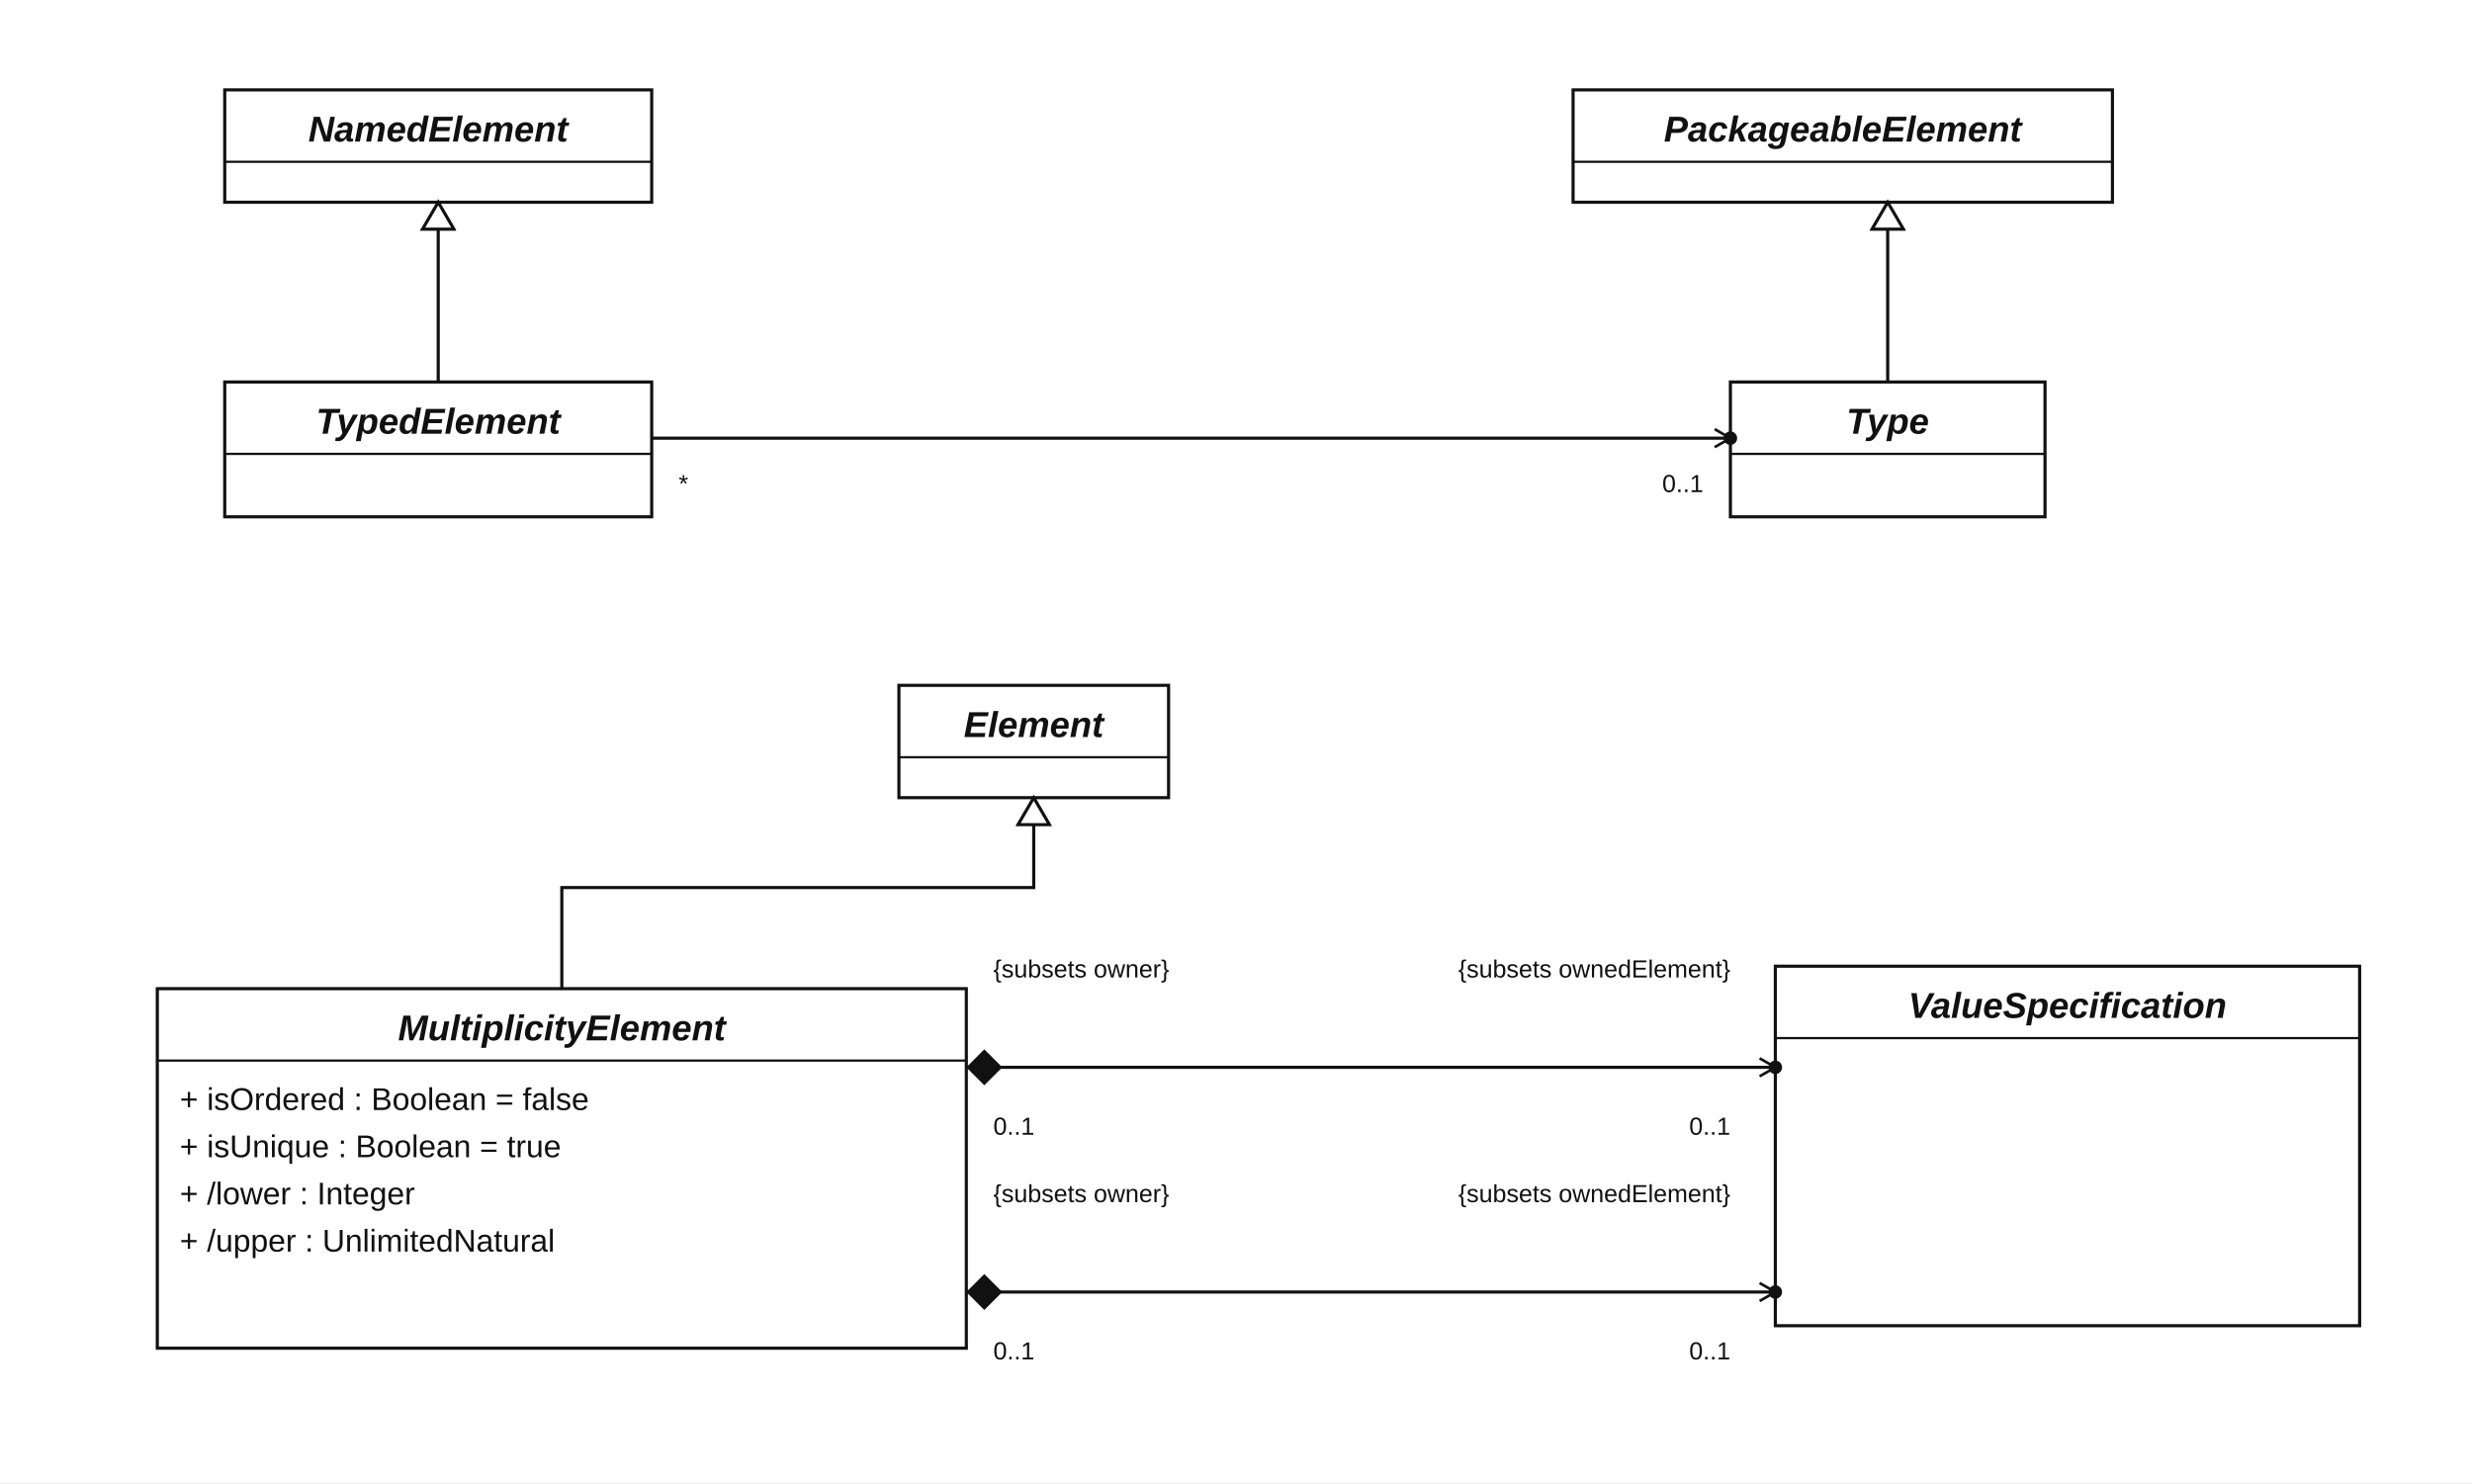
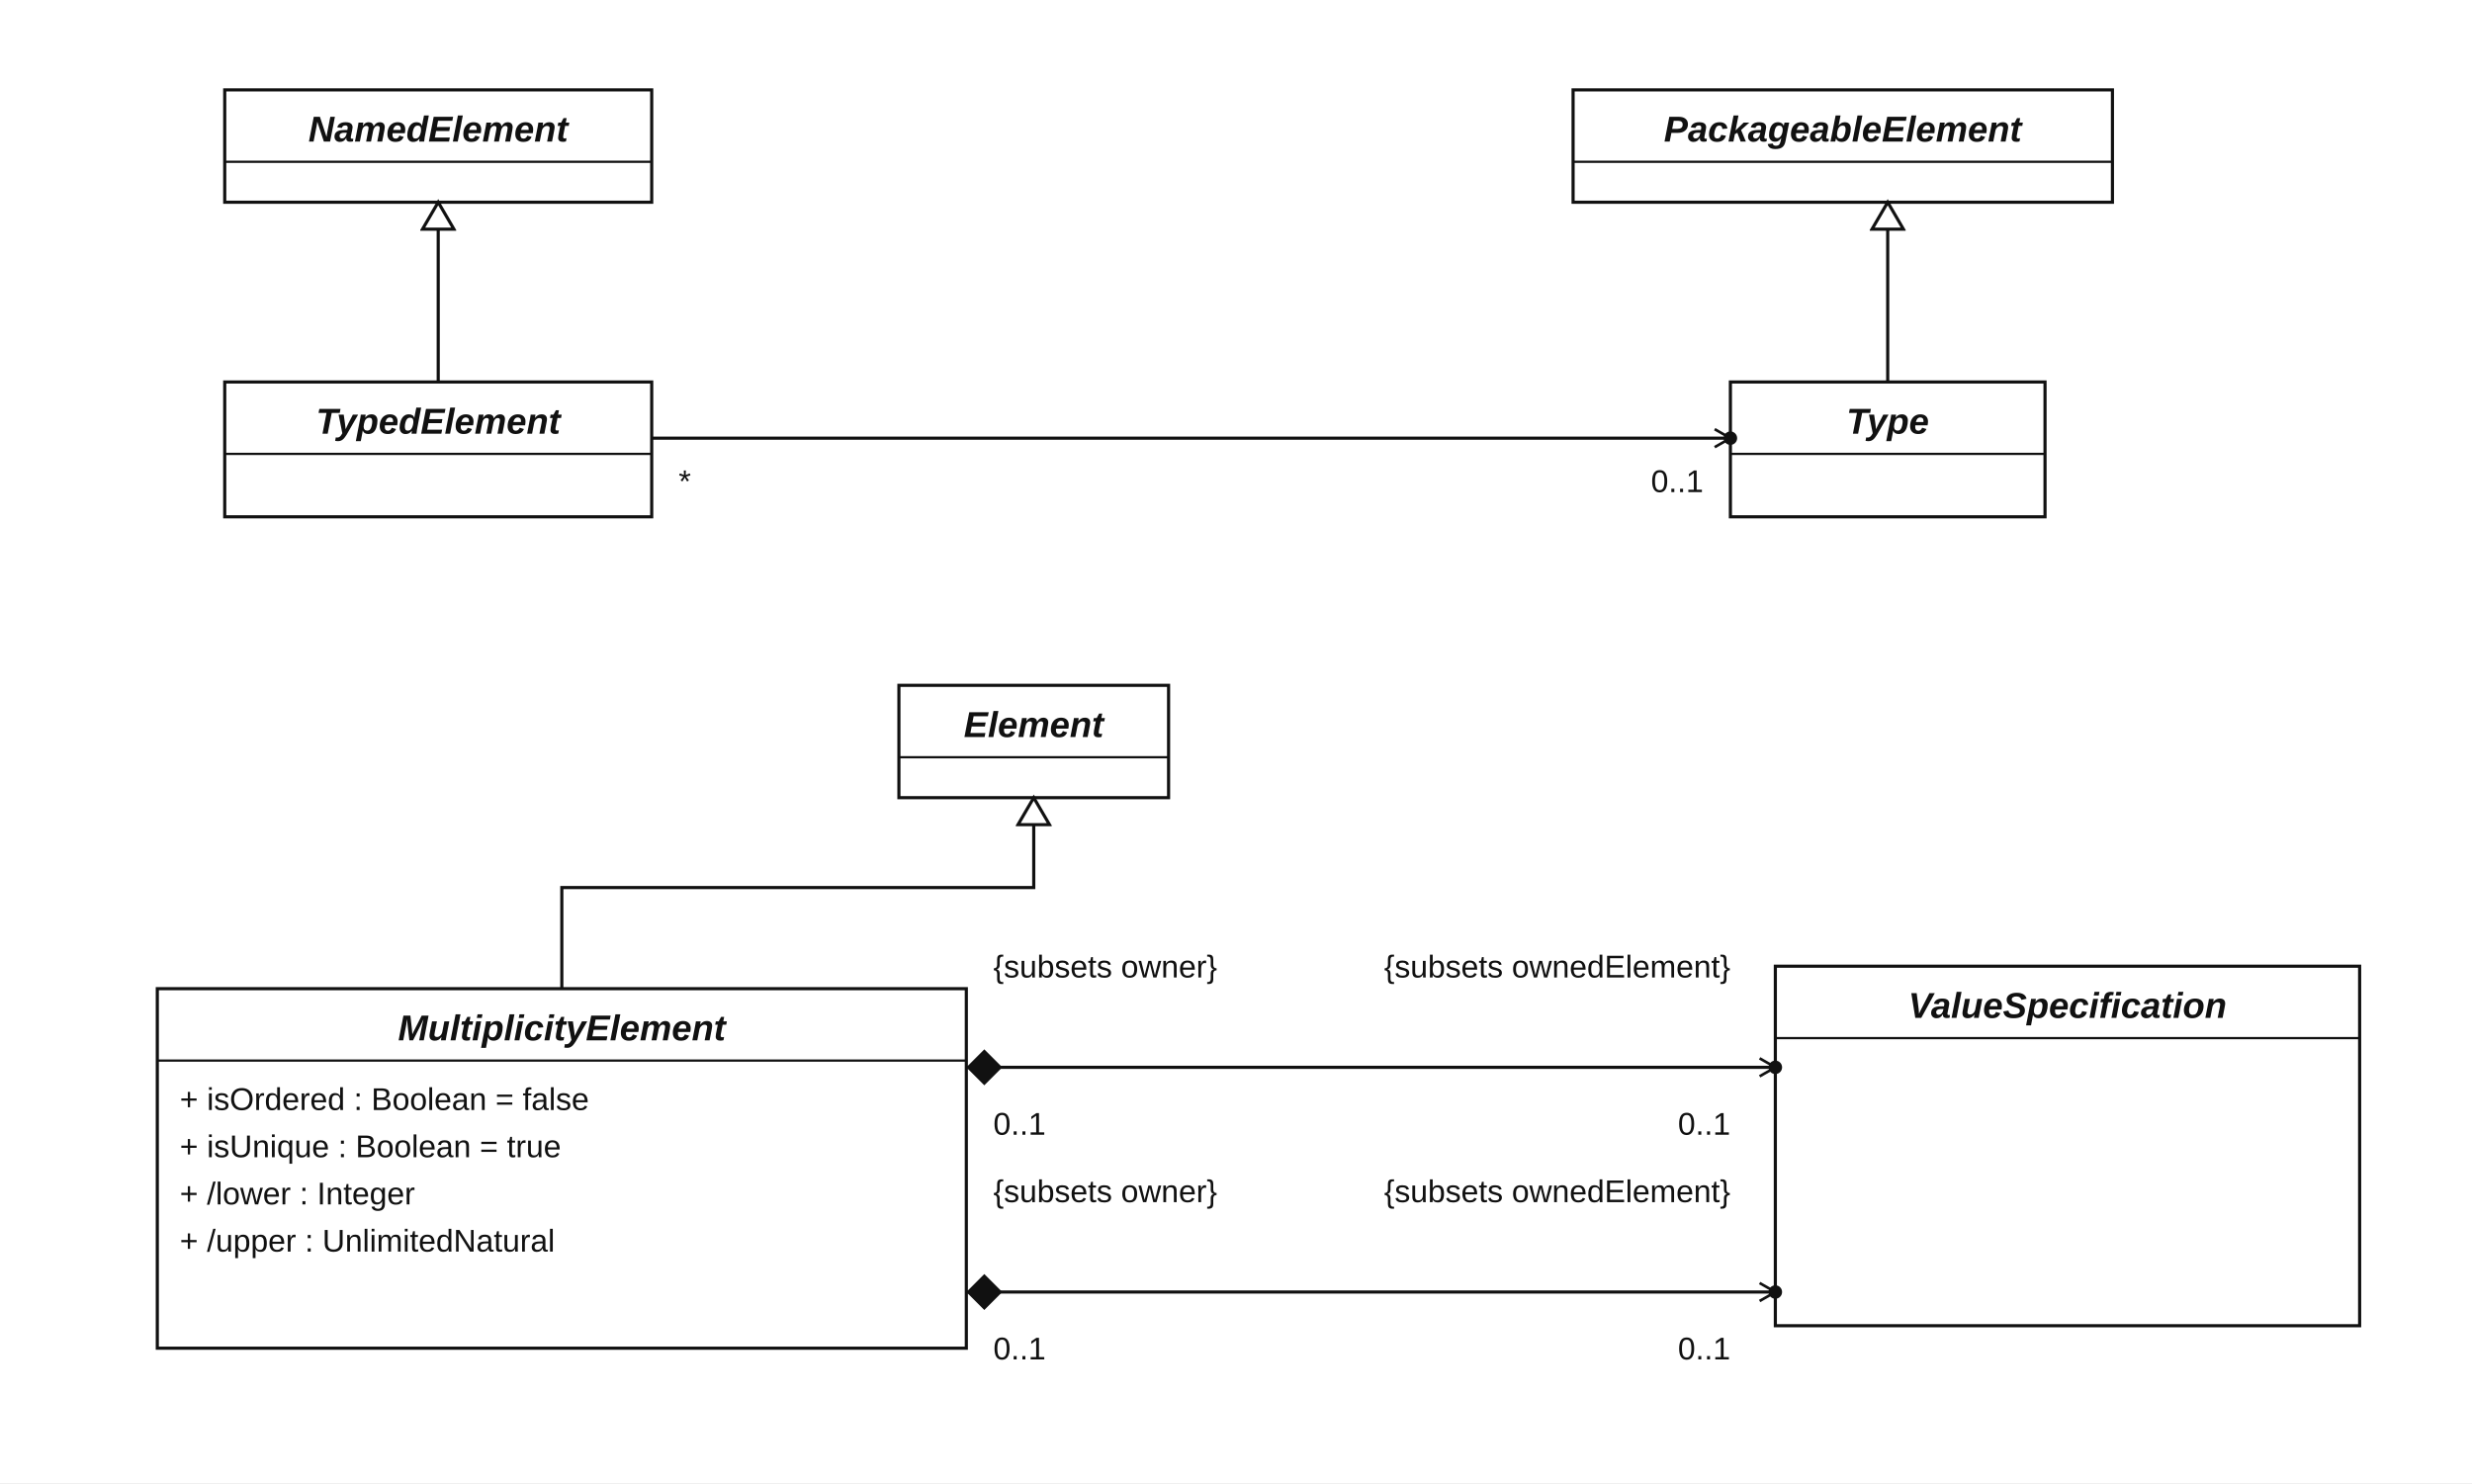
<svg xmlns="http://www.w3.org/2000/svg" width="1100" height="660" viewBox="0 0 1100 660" role="img" aria-labelledby="diagram-title diagram-description" data-figure="7.10">
  <defs>
    <marker id="generalization" markerWidth="15" markerHeight="16" refX="13" refY="8" orient="auto" markerUnits="userSpaceOnUse">
      <path d="M 1 1 L 13 8 L 1 15 Z" fill="#ffffff" stroke="#111111" stroke-width="1.4" />
    </marker>
    <marker id="navigation" markerWidth="9" markerHeight="10" refX="8" refY="5" orient="auto" markerUnits="userSpaceOnUse">
      <path d="M 1 1 L 8 5 L 1 9" fill="none" stroke="context-stroke" stroke-width="1.2" />
    </marker>
    <marker id="navigation-start" markerWidth="9" markerHeight="10" refX="8" refY="5" orient="auto-start-reverse" markerUnits="userSpaceOnUse">
      <path d="M 1 1 L 8 5 L 1 9" fill="none" stroke="context-stroke" stroke-width="1.2" />
    </marker>
    <style>.background, .class-box, .package-box, .note-box { fill: #ffffff; }
  .class-box, .package-box, .note-box, .association, .generalization-line,
  .class-divider, .example-association, .dependency-line, .note-link { stroke: #111111; stroke-width: 1.4; }
  .association, .generalization-line, .class-divider, .example-association,
  .dependency-line, .note-link { fill: none; }
  .class-divider { stroke-width: 1; }
  text { fill: #111111; font-family: Arial, Helvetica, sans-serif; font-size: 16px; }
  .class-name { font-weight: 700; }
  .abstract { font-style: italic; }
  .attribute, .operation { font-size: 14px; }
-   .association-end, .association-label, .example-association-group .example-label { font-size: 11px; }
+   .association-end, .association-label, .example-association-group .example-label { font-size: 14px; }
  .end-dot, .composition { fill: #111111; }
  .dependency-line, .note-link { stroke-dasharray: 7 5; }
  .template-signature { stroke-dasharray: 4 3; }
  a { cursor: pointer; }
  a:hover .class-box, a:hover .note-box { fill: #eef3fb; stroke: #1e3a8a; }
  a:focus-visible { outline: none; }
  a:focus-visible .class-box, a:focus-visible .note-box { stroke: #7c3aed; stroke-width: 3; }
  .association, .example-association, .dependency-line { pointer-events: stroke; }
  .association-hitbox { fill: none; stroke: transparent; stroke-width: 12; pointer-events: stroke; }
  .association-group:hover .association, .example-association-group:hover .example-association,
  .dependency-group:hover .dependency-line { stroke: #1e3a8a; stroke-width: 2.2; }
  .association-group:hover text, .example-association-group:hover text,
  .dependency-group:hover text { fill: #1e3a8a; }
  .association-group:hover .end-dot, .association-group:hover .composition,
  .example-association-group:hover .end-dot { fill: #1e3a8a; }
  .association-end { cursor: help; }</style>
  </defs>
  <rect class="background" width="1100" height="660" />
  <a class="class-node" data-classifier="NamedElement" href="../../index.html#/classifier/namedelement" target="_top" aria-label="NamedElement — открыть описание класса">
    <rect class="class-box" x="100" y="40" width="190" height="50" />
    <line class="class-divider" x1="100" y1="72" x2="290" y2="72" />
    <text class="class-name abstract" x="195.0" y="63" text-anchor="middle">NamedElement</text>
  </a>
  <a class="class-node" data-classifier="TypedElement" href="../../index.html#/classifier/typedelement" target="_top" aria-label="TypedElement — открыть описание класса">
    <rect class="class-box" x="100" y="170" width="190" height="60" />
    <line class="class-divider" x1="100" y1="202" x2="290" y2="202" />
    <text class="class-name abstract" x="195.0" y="193" text-anchor="middle">TypedElement</text>
  </a>
  <a class="class-node" data-classifier="PackageableElement" href="../../index.html#/classifier/packageableelement" target="_top" aria-label="PackageableElement — открыть описание класса">
    <rect class="class-box" x="700" y="40" width="240" height="50" />
    <line class="class-divider" x1="700" y1="72" x2="940" y2="72" />
    <text class="class-name abstract" x="820.0" y="63" text-anchor="middle">PackageableElement</text>
  </a>
  <a class="class-node" data-classifier="Type" href="../../index.html#/classifier/type" target="_top" aria-label="Type — открыть описание класса">
    <rect class="class-box" x="770" y="170" width="140" height="60" />
    <line class="class-divider" x1="770" y1="202" x2="910" y2="202" />
    <text class="class-name abstract" x="840.0" y="193" text-anchor="middle">Type</text>
  </a>
  <a class="class-node" data-classifier="Element" href="../../index.html#/classifier/element" target="_top" aria-label="Element — открыть описание класса">
    <rect class="class-box" x="400" y="305" width="120" height="50" />
    <line class="class-divider" x1="400" y1="337" x2="520" y2="337" />
    <text class="class-name abstract" x="460.0" y="328" text-anchor="middle">Element</text>
  </a>
  <a class="class-node" data-classifier="MultiplicityElement" href="../../index.html#/classifier/multiplicityelement" target="_top" aria-label="MultiplicityElement — открыть описание класса">
    <rect class="class-box" x="70" y="440" width="360" height="160" />
    <line class="class-divider" x1="70" y1="472" x2="430" y2="472" />
    <text class="class-name abstract" x="250.0" y="463" text-anchor="middle">MultiplicityElement</text>
    <text class="attribute" x="80" y="494">+ isOrdered : Boolean = false</text>
    <text class="attribute" x="80" y="515">+ isUnique : Boolean = true</text>
    <text class="attribute" x="80" y="536">+ /lower : Integer</text>
    <text class="attribute" x="80" y="557">+ /upper : UnlimitedNatural</text>
  </a>
  <a class="class-node" data-classifier="ValueSpecification" href="../../index.html#/classifier/valuespecification" target="_top" aria-label="ValueSpecification — открыть описание класса">
    <rect class="class-box" x="790" y="430" width="260" height="160" />
    <line class="class-divider" x1="790" y1="462" x2="1050" y2="462" />
    <text class="class-name abstract" x="920.0" y="453" text-anchor="middle">ValueSpecification</text>
  </a>
  <path class="generalization-line" d="M 195 170 V 90" data-child="TypedElement" data-parent="NamedElement" marker-end="url(#generalization)" />
  <path class="generalization-line" d="M 840 170 V 90" data-child="Type" data-parent="PackageableElement" marker-end="url(#generalization)" />
  <path class="generalization-line" d="M 250 440 V 395 H 460 V 355" data-child="MultiplicityElement" data-parent="Element" marker-end="url(#generalization)" />
  <a class="association-link" href="../../index.html#/association/a-type-typedelement" target="_top" aria-label="Открыть описание ассоциации A_type_typedElement">
    <g class="association-group" id="A_type_typedElement">
      <path class="association" d="M 290 195 H 770" marker-end="url(#navigation)" />
      <path class="association-hitbox" d="M 290 195 H 770" aria-hidden="true" />
      <circle class="end-dot" cx="770" cy="195" r="3" />
      <text class="association-end" x="302" y="180" />
      <text class="association-end" x="758" y="180" text-anchor="end" />
      <text class="association-label" x="302" y="219">*</text>
      <text class="association-label" x="758" y="219" text-anchor="end">0..1</text>
    </g>
  </a>
  <a class="association-link" href="../../index.html#/association/a-lowervalue-owninglower" target="_top" aria-label="Открыть описание ассоциации A_lowerValue_owningLower">
    <g class="association-group" id="A_lowerValue_owningLower">
      <path class="association" d="M 430 475 H 790" marker-end="url(#navigation)" />
      <path class="association-hitbox" d="M 430 475 H 790" aria-hidden="true" />
      <polygon class="composition" points="430,475 438,467 446,475 438,483" />
      <circle class="end-dot" cx="790" cy="475" r="3" />
      <text class="association-end" x="442" y="460" />
      <text class="association-end" x="770" y="460" text-anchor="end" />
      <text class="association-label" x="442" y="435">{subsets owner}</text>
      <text class="association-label" x="442" y="505">0..1</text>
      <text class="association-label" x="770" y="435" text-anchor="end">{subsets ownedElement}</text>
      <text class="association-label" x="770" y="505" text-anchor="end">0..1</text>
    </g>
  </a>
  <a class="association-link" href="../../index.html#/association/a-uppervalue-owningupper" target="_top" aria-label="Открыть описание ассоциации A_upperValue_owningUpper">
    <g class="association-group" id="A_upperValue_owningUpper">
      <path class="association" d="M 430 575 H 790" marker-end="url(#navigation)" />
      <path class="association-hitbox" d="M 430 575 H 790" aria-hidden="true" />
      <polygon class="composition" points="430,575 438,567 446,575 438,583" />
      <circle class="end-dot" cx="790" cy="575" r="3" />
      <text class="association-end" x="442" y="560" />
      <text class="association-end" x="770" y="560" text-anchor="end" />
      <text class="association-label" x="442" y="535">{subsets owner}</text>
      <text class="association-label" x="442" y="605">0..1</text>
      <text class="association-label" x="770" y="535" text-anchor="end">{subsets ownedElement}</text>
      <text class="association-label" x="770" y="605" text-anchor="end">0..1</text>
    </g>
  </a>
</svg>
